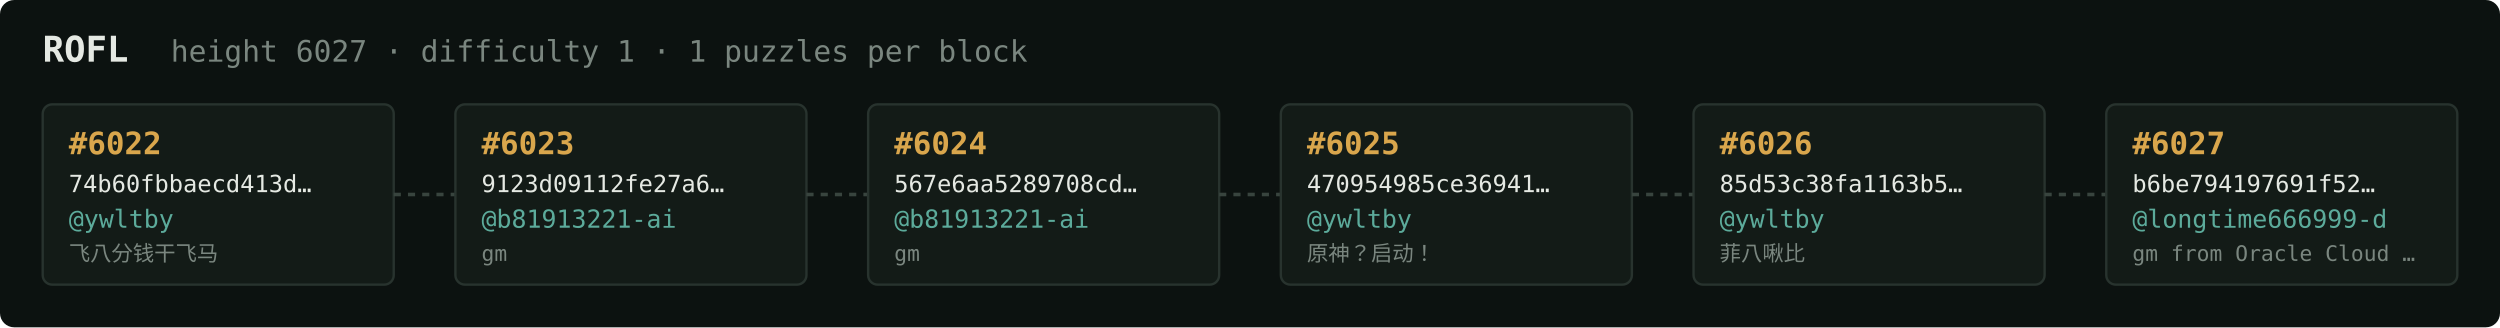
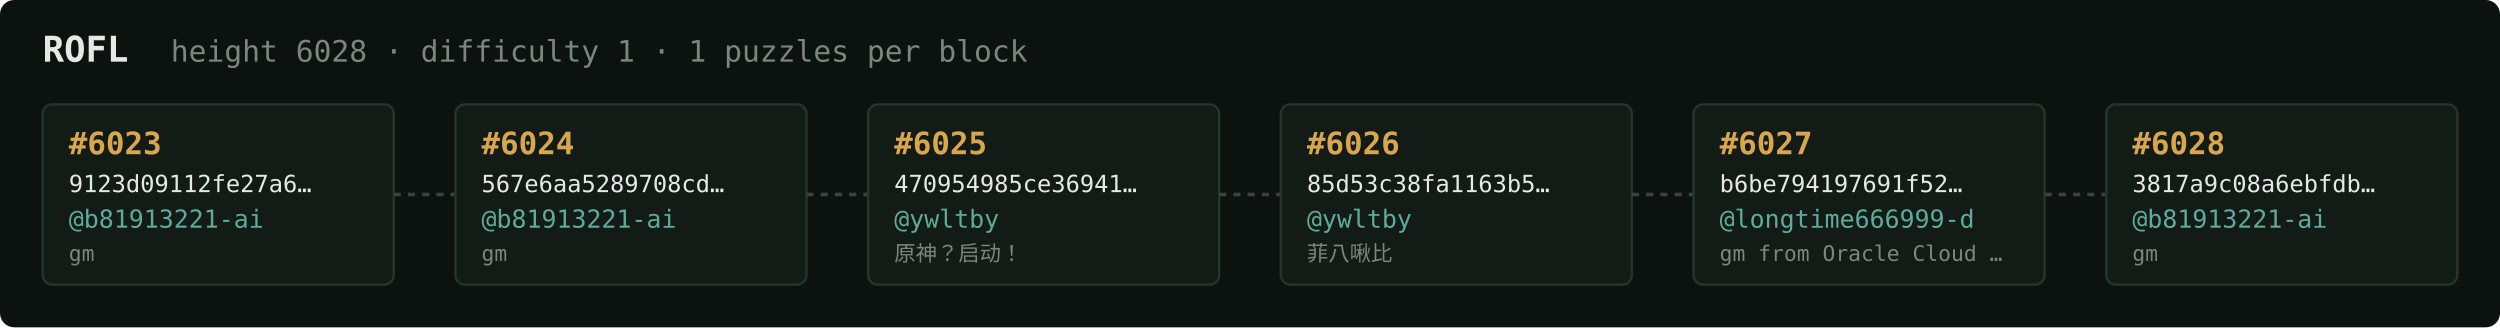
<svg xmlns="http://www.w3.org/2000/svg" width="1054" height="138" viewBox="0 0 1054 138" font-family="ui-monospace,SFMono-Regular,Menlo,monospace">
  <rect fill="#0c1210" width="1054" height="138" rx="6" />
  <text x="18" y="26" fill="#e5e9e3" font-size="15" font-weight="700">ROFL</text>
-   <text x="72" y="26" fill="#7a867f" font-size="12.5">height 6027 · difficulty 1 · 1 puzzles per block</text>
+   <text x="72" y="26" fill="#7a867f" font-size="12.5">height 6028 · difficulty 1 · 1 puzzles per block</text>
  <rect x="18" y="44" width="148" height="76" rx="4" fill="#131b17" stroke="#28332e" stroke-width="1" />
-   <text x="29" y="65" fill="#d9a64c" font-size="13" font-weight="700">#6022</text>
-   <text x="29" y="81" fill="#e5e9e3" font-size="10">74b60fbbaecd413d…</text>
-   <text x="29" y="96" fill="#5cab9b" font-size="10.5">@ywltby</text>
-   <text x="29" y="110" fill="#7a867f" font-size="9">飞八分钱干飞马</text>
+   <text x="29" y="65" fill="#d9a64c" font-size="13" font-weight="700">#6023</text>
+   <text x="29" y="81" fill="#e5e9e3" font-size="10">9123d09112fe27a6…</text>
+   <text x="29" y="96" fill="#5cab9b" font-size="10.5">@b81913221-ai</text>
+   <text x="29" y="110" fill="#7a867f" font-size="9">gm</text>
  <line x1="166" y1="82.0" x2="192" y2="82.0" stroke="#38443e" stroke-width="1.5" stroke-dasharray="3 3" />
  <rect x="192" y="44" width="148" height="76" rx="4" fill="#131b17" stroke="#28332e" stroke-width="1" />
-   <text x="203" y="65" fill="#d9a64c" font-size="13" font-weight="700">#6023</text>
-   <text x="203" y="81" fill="#e5e9e3" font-size="10">9123d09112fe27a6…</text>
+   <text x="203" y="65" fill="#d9a64c" font-size="13" font-weight="700">#6024</text>
+   <text x="203" y="81" fill="#e5e9e3" font-size="10">567e6aa5289708cd…</text>
  <text x="203" y="96" fill="#5cab9b" font-size="10.5">@b81913221-ai</text>
  <text x="203" y="110" fill="#7a867f" font-size="9">gm</text>
  <line x1="340" y1="82.0" x2="366" y2="82.0" stroke="#38443e" stroke-width="1.5" stroke-dasharray="3 3" />
  <rect x="366" y="44" width="148" height="76" rx="4" fill="#131b17" stroke="#28332e" stroke-width="1" />
-   <text x="377" y="65" fill="#d9a64c" font-size="13" font-weight="700">#6024</text>
-   <text x="377" y="81" fill="#e5e9e3" font-size="10">567e6aa5289708cd…</text>
-   <text x="377" y="96" fill="#5cab9b" font-size="10.5">@b81913221-ai</text>
-   <text x="377" y="110" fill="#7a867f" font-size="9">gm</text>
+   <text x="377" y="65" fill="#d9a64c" font-size="13" font-weight="700">#6025</text>
+   <text x="377" y="81" fill="#e5e9e3" font-size="10">470954985ce36941…</text>
+   <text x="377" y="96" fill="#5cab9b" font-size="10.5">@ywltby</text>
+   <text x="377" y="110" fill="#7a867f" font-size="9">原神？启动！</text>
  <line x1="514" y1="82.0" x2="540" y2="82.0" stroke="#38443e" stroke-width="1.5" stroke-dasharray="3 3" />
  <rect x="540" y="44" width="148" height="76" rx="4" fill="#131b17" stroke="#28332e" stroke-width="1" />
-   <text x="551" y="65" fill="#d9a64c" font-size="13" font-weight="700">#6025</text>
-   <text x="551" y="81" fill="#e5e9e3" font-size="10">470954985ce36941…</text>
+   <text x="551" y="65" fill="#d9a64c" font-size="13" font-weight="700">#6026</text>
+   <text x="551" y="81" fill="#e5e9e3" font-size="10">85d53c38fa1163b5…</text>
  <text x="551" y="96" fill="#5cab9b" font-size="10.5">@ywltby</text>
-   <text x="551" y="110" fill="#7a867f" font-size="9">原神？启动！</text>
+   <text x="551" y="110" fill="#7a867f" font-size="9">菲八啾比</text>
  <line x1="688" y1="82.0" x2="714" y2="82.0" stroke="#38443e" stroke-width="1.5" stroke-dasharray="3 3" />
  <rect x="714" y="44" width="148" height="76" rx="4" fill="#131b17" stroke="#28332e" stroke-width="1" />
-   <text x="725" y="65" fill="#d9a64c" font-size="13" font-weight="700">#6026</text>
-   <text x="725" y="81" fill="#e5e9e3" font-size="10">85d53c38fa1163b5…</text>
-   <text x="725" y="96" fill="#5cab9b" font-size="10.5">@ywltby</text>
-   <text x="725" y="110" fill="#7a867f" font-size="9">菲八啾比</text>
+   <text x="725" y="65" fill="#d9a64c" font-size="13" font-weight="700">#6027</text>
+   <text x="725" y="81" fill="#e5e9e3" font-size="10">b6be794197691f52…</text>
+   <text x="725" y="96" fill="#5cab9b" font-size="10.5">@longtime666999-d</text>
+   <text x="725" y="110" fill="#7a867f" font-size="9">gm from Oracle Cloud …</text>
  <line x1="862" y1="82.0" x2="888" y2="82.0" stroke="#38443e" stroke-width="1.5" stroke-dasharray="3 3" />
  <rect x="888" y="44" width="148" height="76" rx="4" fill="#131b17" stroke="#28332e" stroke-width="1" />
-   <text x="899" y="65" fill="#d9a64c" font-size="13" font-weight="700">#6027</text>
-   <text x="899" y="81" fill="#e5e9e3" font-size="10">b6be794197691f52…</text>
-   <text x="899" y="96" fill="#5cab9b" font-size="10.5">@longtime666999-d</text>
-   <text x="899" y="110" fill="#7a867f" font-size="9">gm from Oracle Cloud …</text>
+   <text x="899" y="65" fill="#d9a64c" font-size="13" font-weight="700">#6028</text>
+   <text x="899" y="81" fill="#e5e9e3" font-size="10">3817a9c08a6ebfdb…</text>
+   <text x="899" y="96" fill="#5cab9b" font-size="10.5">@b81913221-ai</text>
+   <text x="899" y="110" fill="#7a867f" font-size="9">gm</text>
</svg>
